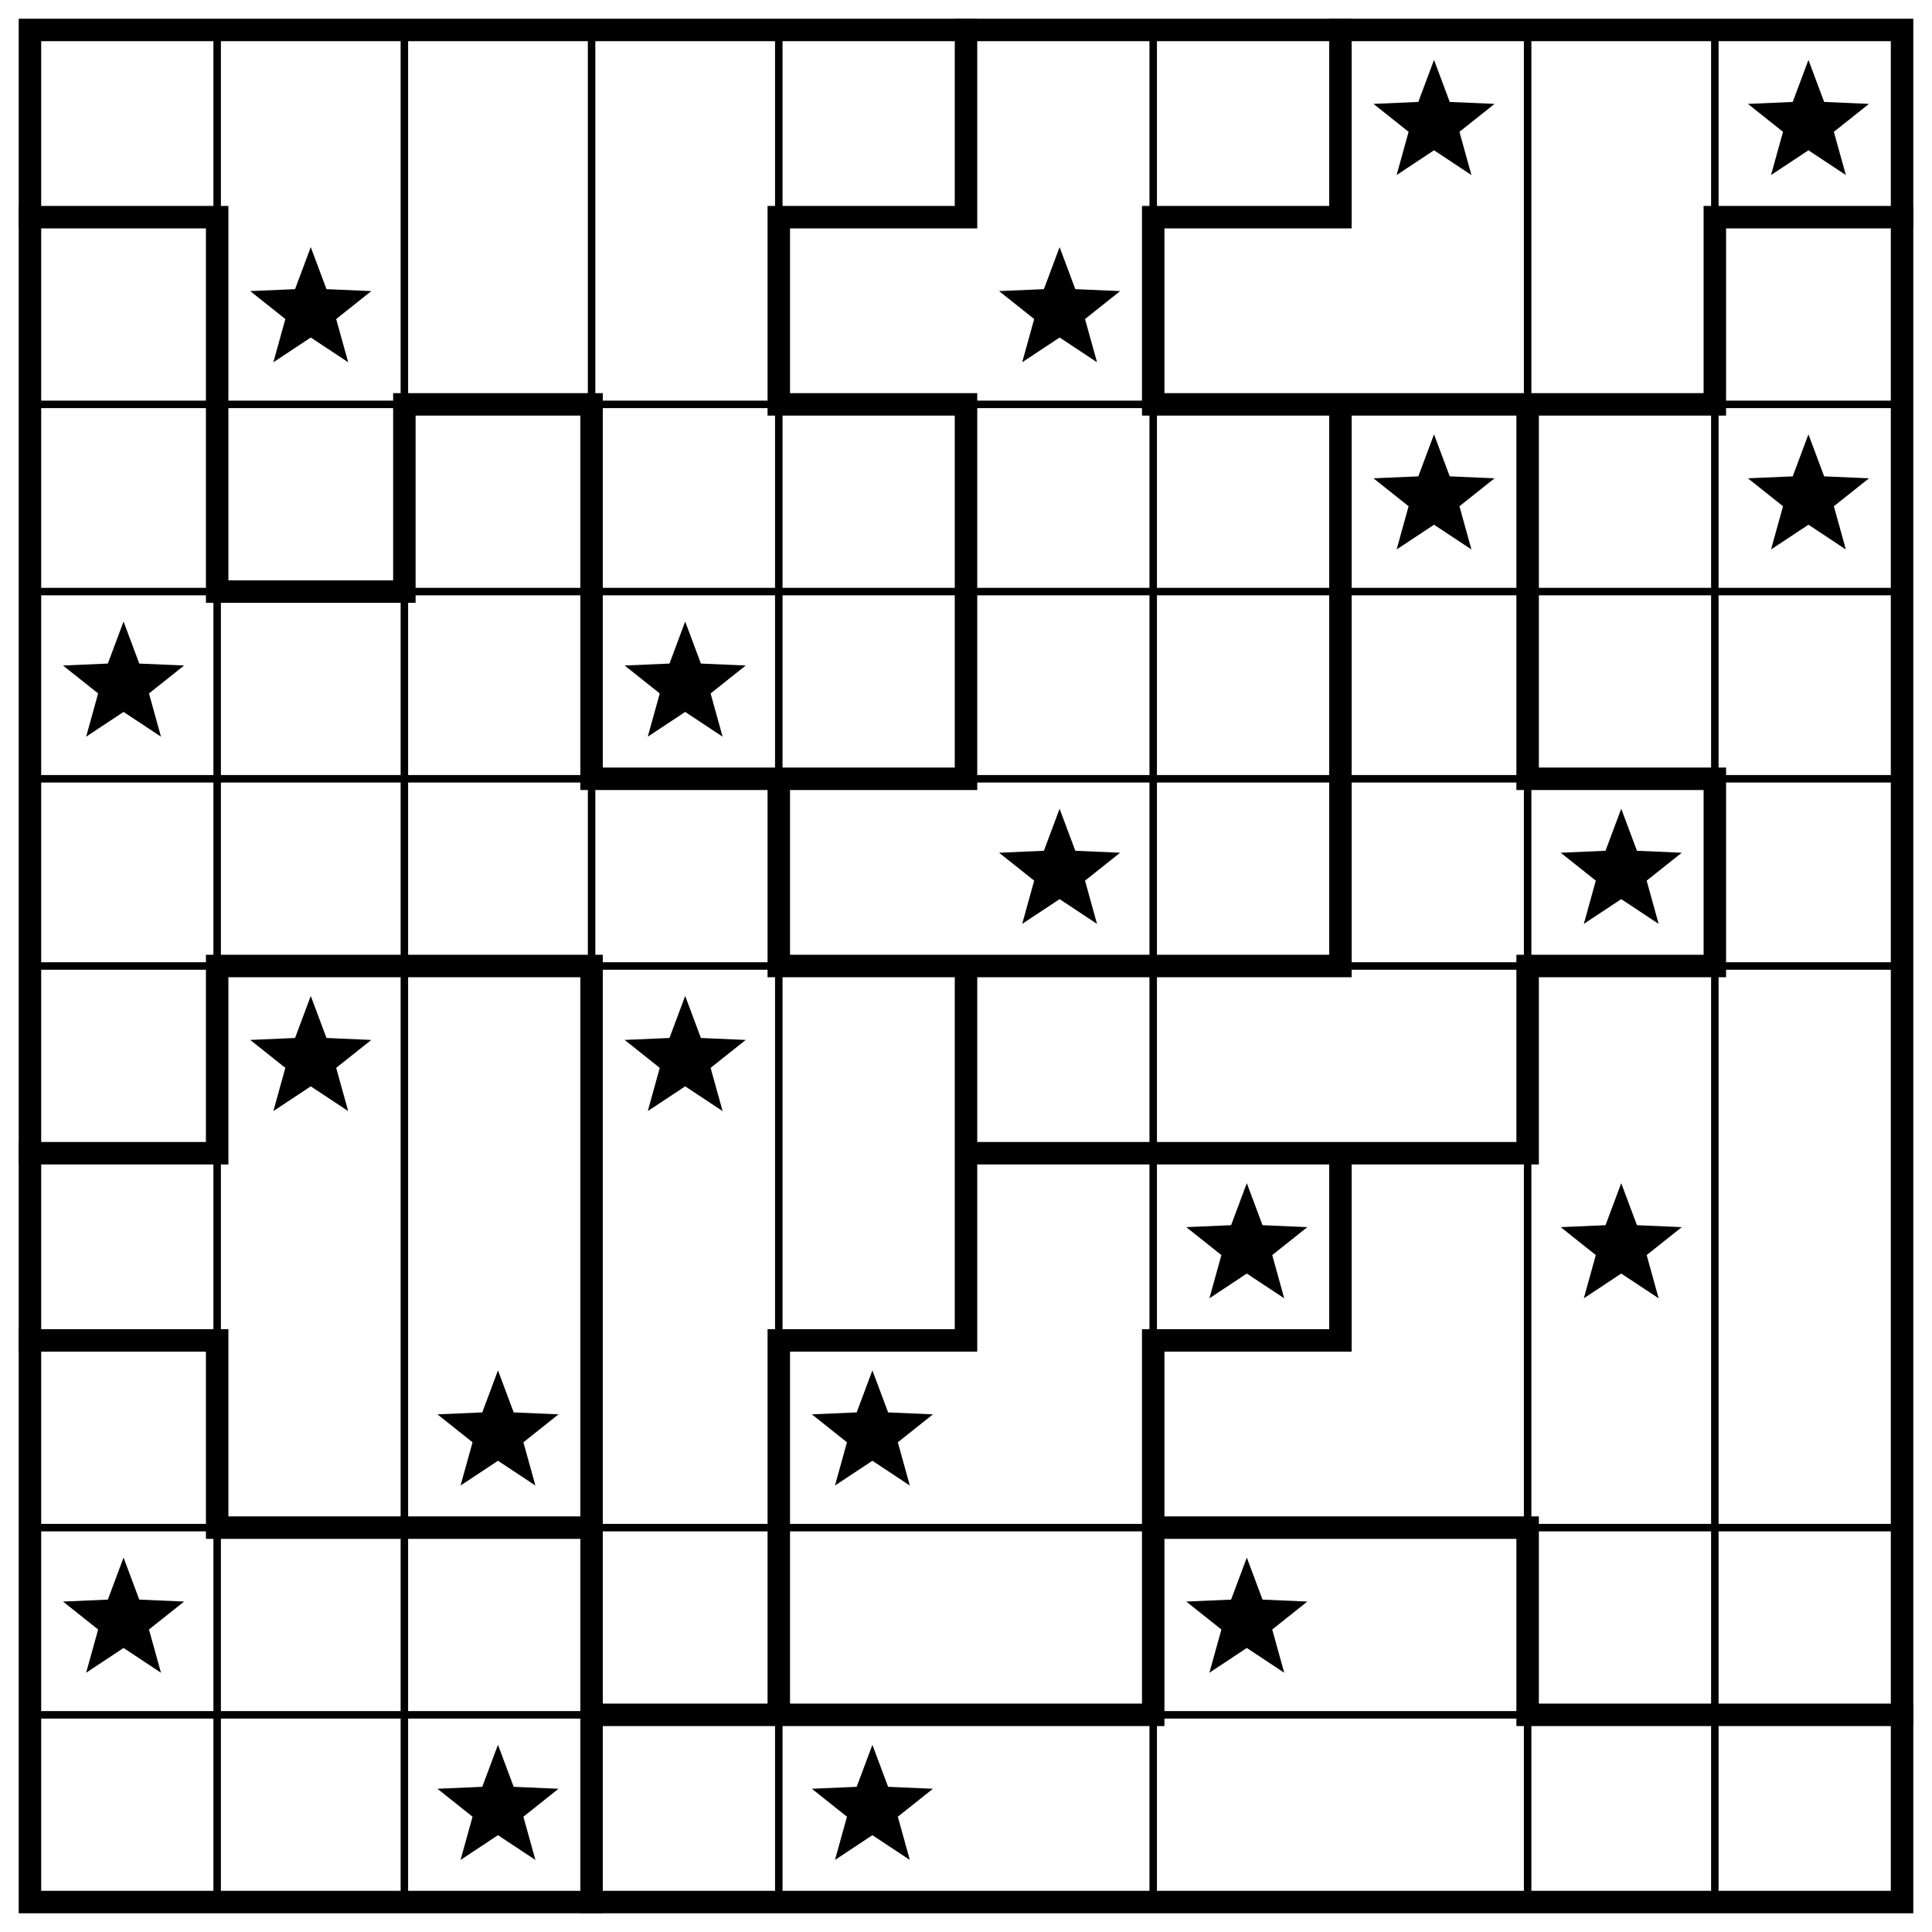
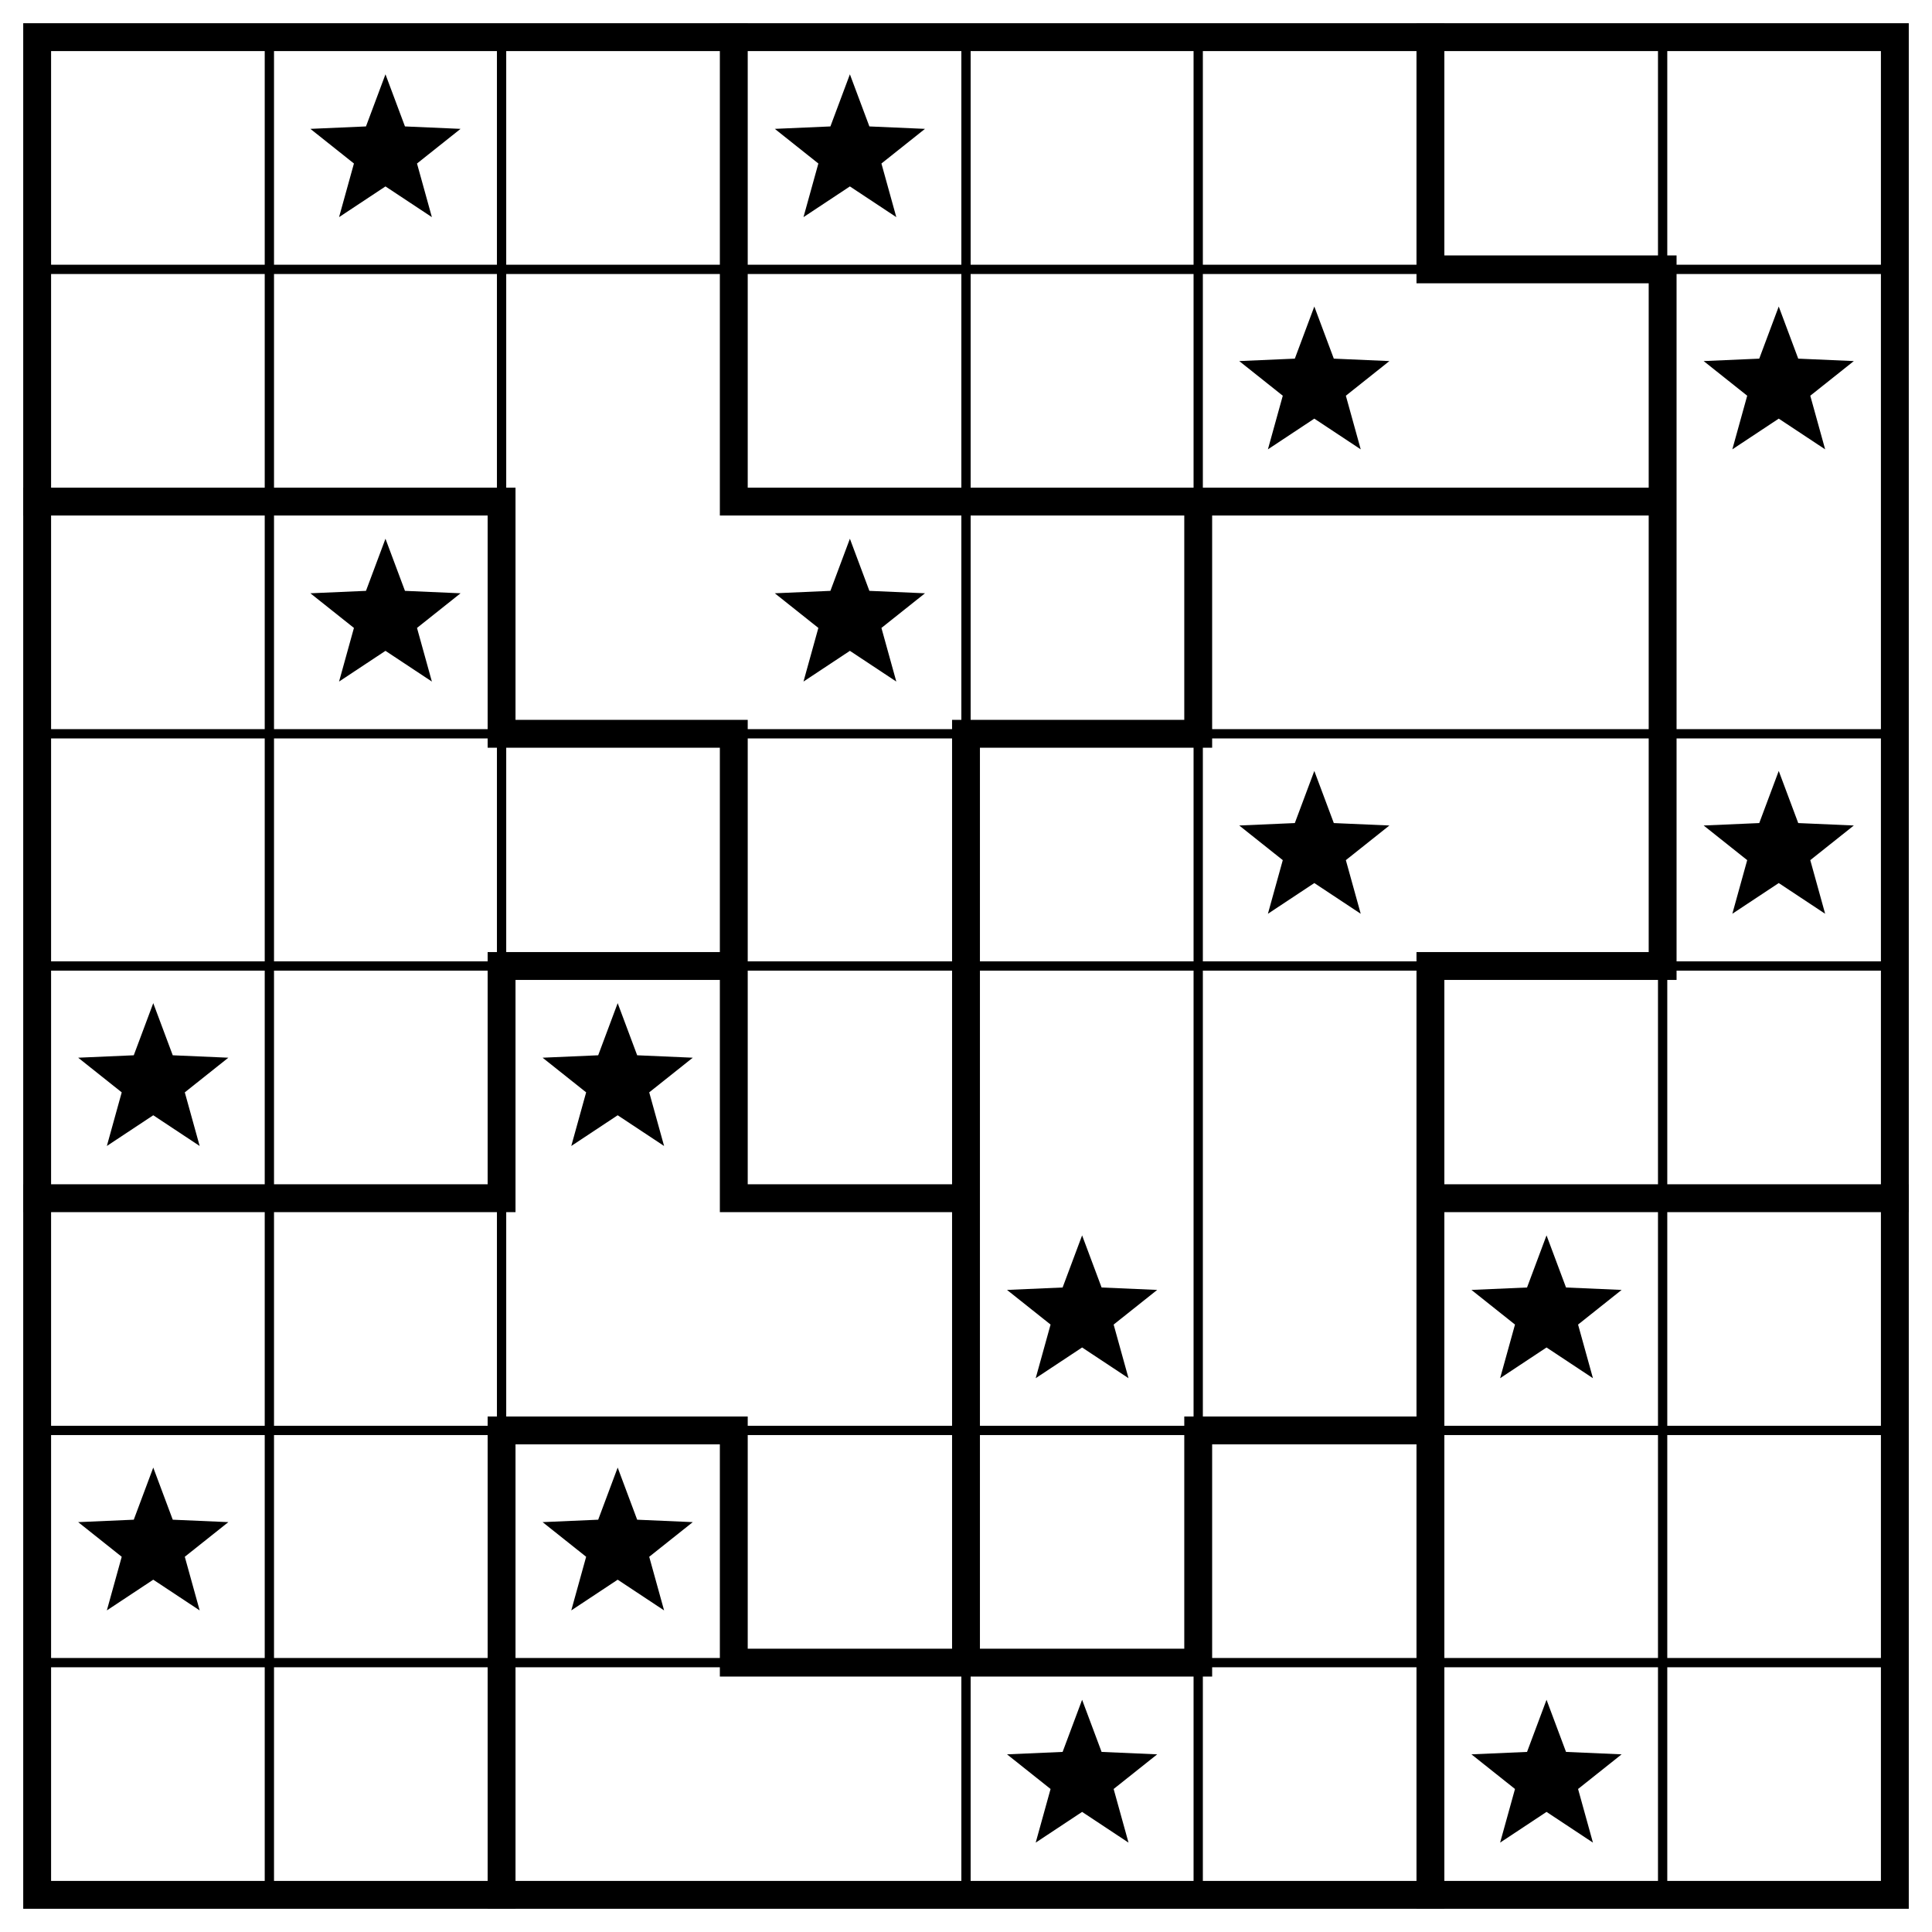
- <svg xmlns="http://www.w3.org/2000/svg" class="p" viewBox="0 0 1032 1032" preserveAspectRatio="xMidYMid meet" shape-rendering="geometricPrecision">
-   <path d="M16 216H1016M16 316H1016M16 416H1016M16 516H1016M16 816H1016M16 916H1016M116 16V1016M216 16V1016M316 16V1016M416 16V1016M616 16V1016M816 16V1016M916 16V1016" fill="none" stroke="#000" stroke-width="4" stroke-linecap="square" />
-   <path d="M16 116H116M416 116H516M616 116H716M916 116H1016M216 216H316M416 216H516M616 216H916M116 316H216M316 416H516M816 416H916M116 516H316M416 516H716M816 516H916M16 616H116M516 616H816M16 716H116M416 716H516M616 716H716M116 816H316M616 816H816M316 916H616M816 916H1016M116 116V316M116 516V616M116 716V816M216 216V316M316 216V416M316 516V1016M416 116V216M416 416V516M416 716V916M516 16V116M516 216V416M516 516V716M616 116V216M616 716V916M716 16V116M716 216V516M716 616V716M816 216V416M816 516V616M816 816V916M916 116V216M916 416V516" fill="none" stroke="#000" stroke-width="12" stroke-linecap="square" />
-   <rect x="16" y="16" width="1000" height="1000" fill="none" stroke="#000" stroke-width="12" />
+ <svg xmlns="http://www.w3.org/2000/svg" class="p" viewBox="0 0 832 832" preserveAspectRatio="xMidYMid meet" shape-rendering="geometricPrecision">
+   <path d="M16 116H816M16 316H816M16 416H816M16 616H816M16 716H816M116 16V816M216 16V816M416 16V816M516 16V816M716 16V816" fill="none" stroke="#000" stroke-width="4" stroke-linecap="square" />
+   <path d="M616 116H716M16 216H216M316 216H716M216 316H316M416 316H516M216 416H316M616 416H716M16 516H216M316 516H416M616 516H816M216 616H316M516 616H616M316 716H516M216 216V316M216 416V516M216 616V816M316 16V216M316 316V516M316 616V716M416 316V716M516 216V316M516 616V716M616 16V116M616 416V816M716 116V416" fill="none" stroke="#000" stroke-width="12" stroke-linecap="square" />
+   <rect x="16" y="16" width="800" height="800" fill="none" stroke="#000" stroke-width="12" />
  <g fill="#000">
-     <polygon points="766,32 774.394,54.447 798.336,55.493 779.581,70.413 785.985,93.507 766,80.28 746.015,93.507 752.419,70.413 733.664,55.493 757.606,54.447" />
-     <polygon points="966,32 974.394,54.447 998.336,55.493 979.581,70.413 985.985,93.507 966,80.28 946.015,93.507 952.419,70.413 933.664,55.493 957.606,54.447" />
-     <polygon points="166,132 174.394,154.447 198.336,155.493 179.581,170.413 185.985,193.507 166,180.28 146.015,193.507 152.419,170.413 133.664,155.493 157.606,154.447" />
+     <polygon points="166,32 174.394,54.447 198.336,55.493 179.581,70.413 185.985,93.507 166,80.28 146.015,93.507 152.419,70.413 133.664,55.493 157.606,54.447" />
+     <polygon points="366,32 374.394,54.447 398.336,55.493 379.581,70.413 385.985,93.507 366,80.28 346.015,93.507 352.419,70.413 333.664,55.493 357.606,54.447" />
    <polygon points="566,132 574.394,154.447 598.336,155.493 579.581,170.413 585.985,193.507 566,180.28 546.015,193.507 552.419,170.413 533.664,155.493 557.606,154.447" />
-     <polygon points="766,232 774.394,254.447 798.336,255.493 779.581,270.413 785.985,293.507 766,280.28 746.015,293.507 752.419,270.413 733.664,255.493 757.606,254.447" />
-     <polygon points="966,232 974.394,254.447 998.336,255.493 979.581,270.413 985.985,293.507 966,280.28 946.015,293.507 952.419,270.413 933.664,255.493 957.606,254.447" />
-     <polygon points="66,332 74.394,354.447 98.336,355.493 79.581,370.413 85.985,393.507 66,380.28 46.015,393.507 52.419,370.413 33.664,355.493 57.606,354.447" />
-     <polygon points="366,332 374.394,354.447 398.336,355.493 379.581,370.413 385.985,393.507 366,380.28 346.015,393.507 352.419,370.413 333.664,355.493 357.606,354.447" />
-     <polygon points="566,432 574.394,454.447 598.336,455.493 579.581,470.413 585.985,493.507 566,480.28 546.015,493.507 552.419,470.413 533.664,455.493 557.606,454.447" />
-     <polygon points="866,432 874.394,454.447 898.336,455.493 879.581,470.413 885.985,493.507 866,480.28 846.015,493.507 852.419,470.413 833.664,455.493 857.606,454.447" />
-     <polygon points="166,532 174.394,554.447 198.336,555.493 179.581,570.413 185.985,593.507 166,580.28 146.015,593.507 152.419,570.413 133.664,555.493 157.606,554.447" />
-     <polygon points="366,532 374.394,554.447 398.336,555.493 379.581,570.413 385.985,593.507 366,580.28 346.015,593.507 352.419,570.413 333.664,555.493 357.606,554.447" />
-     <polygon points="666,632 674.394,654.447 698.336,655.493 679.581,670.413 685.985,693.507 666,680.28 646.015,693.507 652.419,670.413 633.664,655.493 657.606,654.447" />
-     <polygon points="866,632 874.394,654.447 898.336,655.493 879.581,670.413 885.985,693.507 866,680.28 846.015,693.507 852.419,670.413 833.664,655.493 857.606,654.447" />
-     <polygon points="266,732 274.394,754.447 298.336,755.493 279.581,770.413 285.985,793.507 266,780.28 246.015,793.507 252.419,770.413 233.664,755.493 257.606,754.447" />
+     <polygon points="766,132 774.394,154.447 798.336,155.493 779.581,170.413 785.985,193.507 766,180.28 746.015,193.507 752.419,170.413 733.664,155.493 757.606,154.447" />
+     <polygon points="166,232 174.394,254.447 198.336,255.493 179.581,270.413 185.985,293.507 166,280.28 146.015,293.507 152.419,270.413 133.664,255.493 157.606,254.447" />
+     <polygon points="366,232 374.394,254.447 398.336,255.493 379.581,270.413 385.985,293.507 366,280.28 346.015,293.507 352.419,270.413 333.664,255.493 357.606,254.447" />
+     <polygon points="566,332 574.394,354.447 598.336,355.493 579.581,370.413 585.985,393.507 566,380.28 546.015,393.507 552.419,370.413 533.664,355.493 557.606,354.447" />
+     <polygon points="766,332 774.394,354.447 798.336,355.493 779.581,370.413 785.985,393.507 766,380.28 746.015,393.507 752.419,370.413 733.664,355.493 757.606,354.447" />
+     <polygon points="66,432 74.394,454.447 98.336,455.493 79.581,470.413 85.985,493.507 66,480.28 46.015,493.507 52.419,470.413 33.664,455.493 57.606,454.447" />
+     <polygon points="266,432 274.394,454.447 298.336,455.493 279.581,470.413 285.985,493.507 266,480.28 246.015,493.507 252.419,470.413 233.664,455.493 257.606,454.447" />
+     <polygon points="466,532 474.394,554.447 498.336,555.493 479.581,570.413 485.985,593.507 466,580.28 446.015,593.507 452.419,570.413 433.664,555.493 457.606,554.447" />
+     <polygon points="666,532 674.394,554.447 698.336,555.493 679.581,570.413 685.985,593.507 666,580.28 646.015,593.507 652.419,570.413 633.664,555.493 657.606,554.447" />
+     <polygon points="66,632 74.394,654.447 98.336,655.493 79.581,670.413 85.985,693.507 66,680.28 46.015,693.507 52.419,670.413 33.664,655.493 57.606,654.447" />
+     <polygon points="266,632 274.394,654.447 298.336,655.493 279.581,670.413 285.985,693.507 266,680.28 246.015,693.507 252.419,670.413 233.664,655.493 257.606,654.447" />
    <polygon points="466,732 474.394,754.447 498.336,755.493 479.581,770.413 485.985,793.507 466,780.28 446.015,793.507 452.419,770.413 433.664,755.493 457.606,754.447" />
-     <polygon points="66,832 74.394,854.447 98.336,855.493 79.581,870.413 85.985,893.507 66,880.28 46.015,893.507 52.419,870.413 33.664,855.493 57.606,854.447" />
-     <polygon points="666,832 674.394,854.447 698.336,855.493 679.581,870.413 685.985,893.507 666,880.28 646.015,893.507 652.419,870.413 633.664,855.493 657.606,854.447" />
-     <polygon points="266,932 274.394,954.447 298.336,955.493 279.581,970.413 285.985,993.507 266,980.28 246.015,993.507 252.419,970.413 233.664,955.493 257.606,954.447" />
-     <polygon points="466,932 474.394,954.447 498.336,955.493 479.581,970.413 485.985,993.507 466,980.28 446.015,993.507 452.419,970.413 433.664,955.493 457.606,954.447" />
+     <polygon points="666,732 674.394,754.447 698.336,755.493 679.581,770.413 685.985,793.507 666,780.28 646.015,793.507 652.419,770.413 633.664,755.493 657.606,754.447" />
  </g>
</svg>
